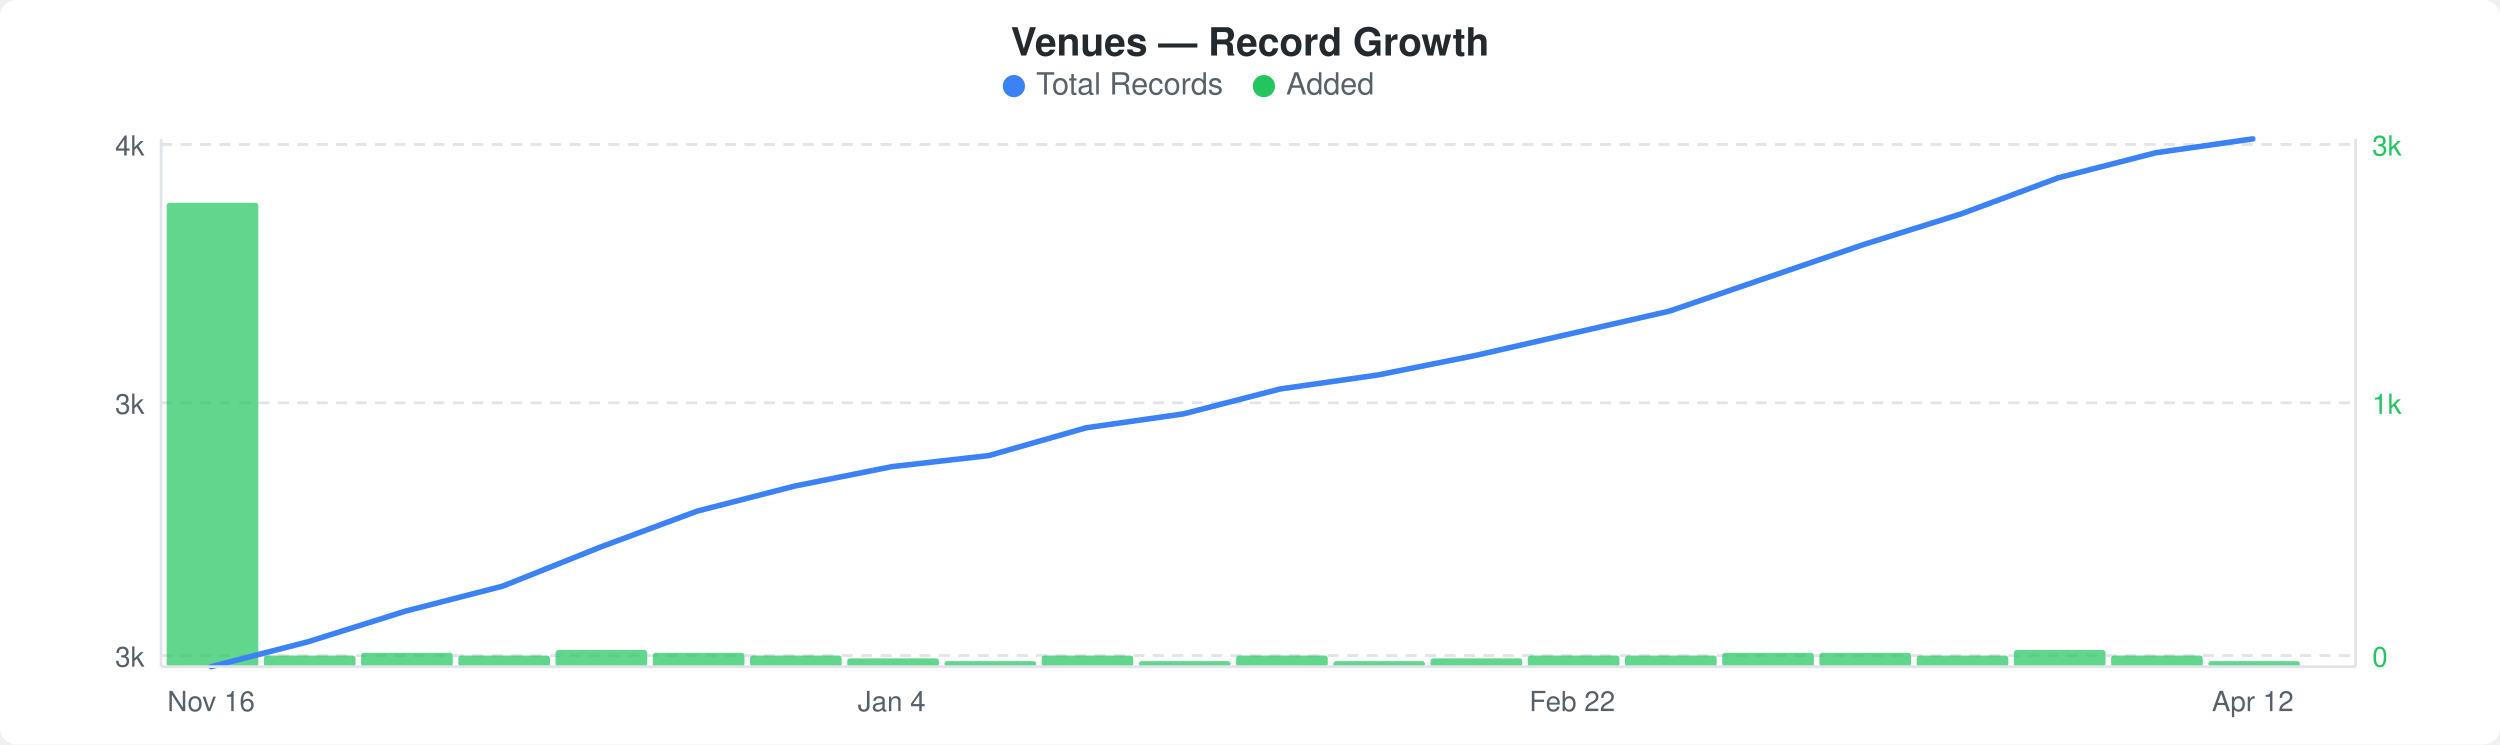
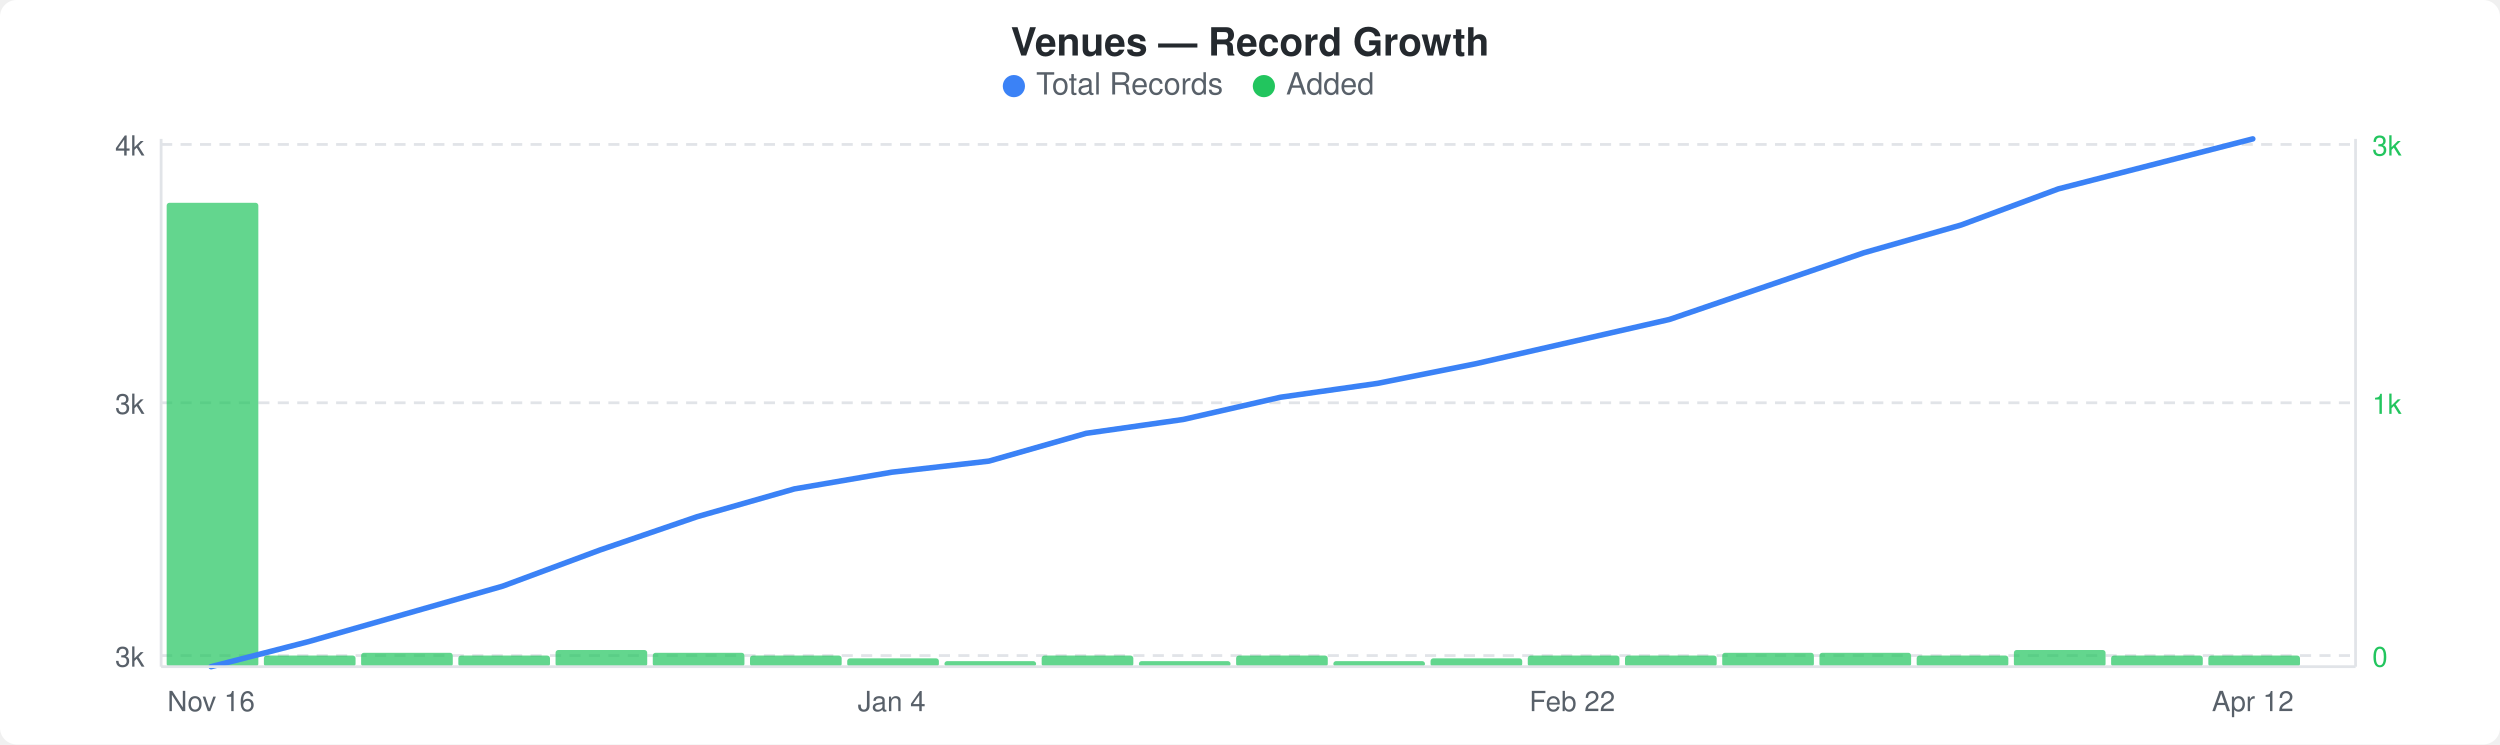
<svg xmlns="http://www.w3.org/2000/svg" width="900" height="268" viewBox="0 0 900 268">
  <rect width="900" height="268" fill="#ffffff" rx="6" ry="6" />
  <text x="450" y="20" text-anchor="middle" font-family="-apple-system, BlinkMacSystemFont, &quot;Segoe UI&quot;, Helvetica, Arial, sans-serif" font-size="14" font-weight="600" fill="#24292e">Venues — Record Growth</text>
  <circle cx="365" cy="31" r="4" fill="#3b82f6" />
  <text x="373" y="34" font-family="-apple-system, BlinkMacSystemFont, &quot;Segoe UI&quot;, Helvetica, Arial, sans-serif" font-size="11" fill="#586069">Total Records</text>
  <circle cx="455" cy="31" r="4" fill="#22c55e" />
  <text x="463" y="34" font-family="-apple-system, BlinkMacSystemFont, &quot;Segoe UI&quot;, Helvetica, Arial, sans-serif" font-size="11" fill="#586069">Added</text>
  <line x1="58" y1="52" x2="848" y2="52" stroke="#e1e4e8" stroke-width="1" stroke-dasharray="4,3" />
  <line x1="58" y1="145" x2="848" y2="145" stroke="#e1e4e8" stroke-width="1" stroke-dasharray="4,3" />
  <line x1="58" y1="236" x2="848" y2="236" stroke="#e1e4e8" stroke-width="1" stroke-dasharray="4,3" />
  <rect x="60" y="73" width="33" height="167" rx="1" fill="#22c55eb3" />
  <rect x="95" y="236" width="33" height="4" rx="1" fill="#22c55eb3" />
  <rect x="130" y="235" width="33" height="5" rx="1" fill="#22c55eb3" />
  <rect x="165" y="236" width="33" height="4" rx="1" fill="#22c55eb3" />
  <rect x="200" y="234" width="33" height="6" rx="1" fill="#22c55eb3" />
  <rect x="235" y="235" width="33" height="5" rx="1" fill="#22c55eb3" />
  <rect x="270" y="236" width="33" height="4" rx="1" fill="#22c55eb3" />
  <rect x="305" y="237" width="33" height="3" rx="1" fill="#22c55eb3" />
  <rect x="340" y="238" width="33" height="2" rx="1" fill="#22c55eb3" />
  <rect x="375" y="236" width="33" height="4" rx="1" fill="#22c55eb3" />
  <rect x="410" y="238" width="33" height="2" rx="1" fill="#22c55eb3" />
  <rect x="445" y="236" width="33" height="4" rx="1" fill="#22c55eb3" />
  <rect x="480" y="238" width="33" height="2" rx="1" fill="#22c55eb3" />
  <rect x="515" y="237" width="33" height="3" rx="1" fill="#22c55eb3" />
  <rect x="550" y="236" width="33" height="4" rx="1" fill="#22c55eb3" />
  <rect x="585" y="236" width="33" height="4" rx="1" fill="#22c55eb3" />
  <rect x="620" y="235" width="33" height="5" rx="1" fill="#22c55eb3" />
  <rect x="655" y="235" width="33" height="5" rx="1" fill="#22c55eb3" />
  <rect x="690" y="236" width="33" height="4" rx="1" fill="#22c55eb3" />
  <rect x="725" y="234" width="33" height="6" rx="1" fill="#22c55eb3" />
  <rect x="760" y="236" width="33" height="4" rx="1" fill="#22c55eb3" />
-   <rect x="795" y="238" width="33" height="2" rx="1" fill="#22c55eb3" />
-   <polyline points="76,240 111,231 146,220 181,211 216,197 251,184 286,175 321,168 356,164 391,154 426,149 461,140 496,135 531,128 566,120 601,112 636,100 671,88 706,77 741,64 776,55 811,50" fill="none" stroke="#3b82f6" stroke-width="2" stroke-linejoin="round" stroke-linecap="round" />
+   <rect x="795" y="236" width="33" height="4" rx="1" fill="#22c55eb3" />
+   <polyline points="76,240 111,231 146,221 181,211 216,198 251,186 286,176 321,170 356,166 391,156 426,151 461,143 496,138 531,131 566,123 601,115 636,103 671,91 706,81 741,68 776,59 811,50" fill="none" stroke="#3b82f6" stroke-width="2" stroke-linejoin="round" stroke-linecap="round" />
  <text x="52" y="56" text-anchor="end" font-family="-apple-system, BlinkMacSystemFont, &quot;Segoe UI&quot;, Helvetica, Arial, sans-serif" font-size="10" fill="#586069">4k</text>
  <text x="52" y="149" text-anchor="end" font-family="-apple-system, BlinkMacSystemFont, &quot;Segoe UI&quot;, Helvetica, Arial, sans-serif" font-size="10" fill="#586069">3k</text>
  <text x="52" y="240" text-anchor="end" font-family="-apple-system, BlinkMacSystemFont, &quot;Segoe UI&quot;, Helvetica, Arial, sans-serif" font-size="10" fill="#586069">3k</text>
  <text x="854" y="56" text-anchor="start" font-family="-apple-system, BlinkMacSystemFont, &quot;Segoe UI&quot;, Helvetica, Arial, sans-serif" font-size="10" fill="#22c55e">3k</text>
  <text x="854" y="149" text-anchor="start" font-family="-apple-system, BlinkMacSystemFont, &quot;Segoe UI&quot;, Helvetica, Arial, sans-serif" font-size="10" fill="#22c55e">1k</text>
  <text x="854" y="240" text-anchor="start" font-family="-apple-system, BlinkMacSystemFont, &quot;Segoe UI&quot;, Helvetica, Arial, sans-serif" font-size="10" fill="#22c55e">0</text>
  <line x1="58" y1="50" x2="58" y2="240" stroke="#e1e4e8" stroke-width="1" />
  <line x1="58" y1="240" x2="848" y2="240" stroke="#e1e4e8" stroke-width="1" />
  <line x1="848" y1="50" x2="848" y2="240" stroke="#e1e4e8" stroke-width="1" />
  <text x="76" y="256" text-anchor="middle" font-family="-apple-system, BlinkMacSystemFont, &quot;Segoe UI&quot;, Helvetica, Arial, sans-serif" font-size="10" fill="#586069">Nov 16</text>
  <text x="321" y="256" text-anchor="middle" font-family="-apple-system, BlinkMacSystemFont, &quot;Segoe UI&quot;, Helvetica, Arial, sans-serif" font-size="10" fill="#586069">Jan 4</text>
  <text x="566" y="256" text-anchor="middle" font-family="-apple-system, BlinkMacSystemFont, &quot;Segoe UI&quot;, Helvetica, Arial, sans-serif" font-size="10" fill="#586069">Feb 22</text>
  <text x="811" y="256" text-anchor="middle" font-family="-apple-system, BlinkMacSystemFont, &quot;Segoe UI&quot;, Helvetica, Arial, sans-serif" font-size="10" fill="#586069">Apr 12</text>
</svg>
